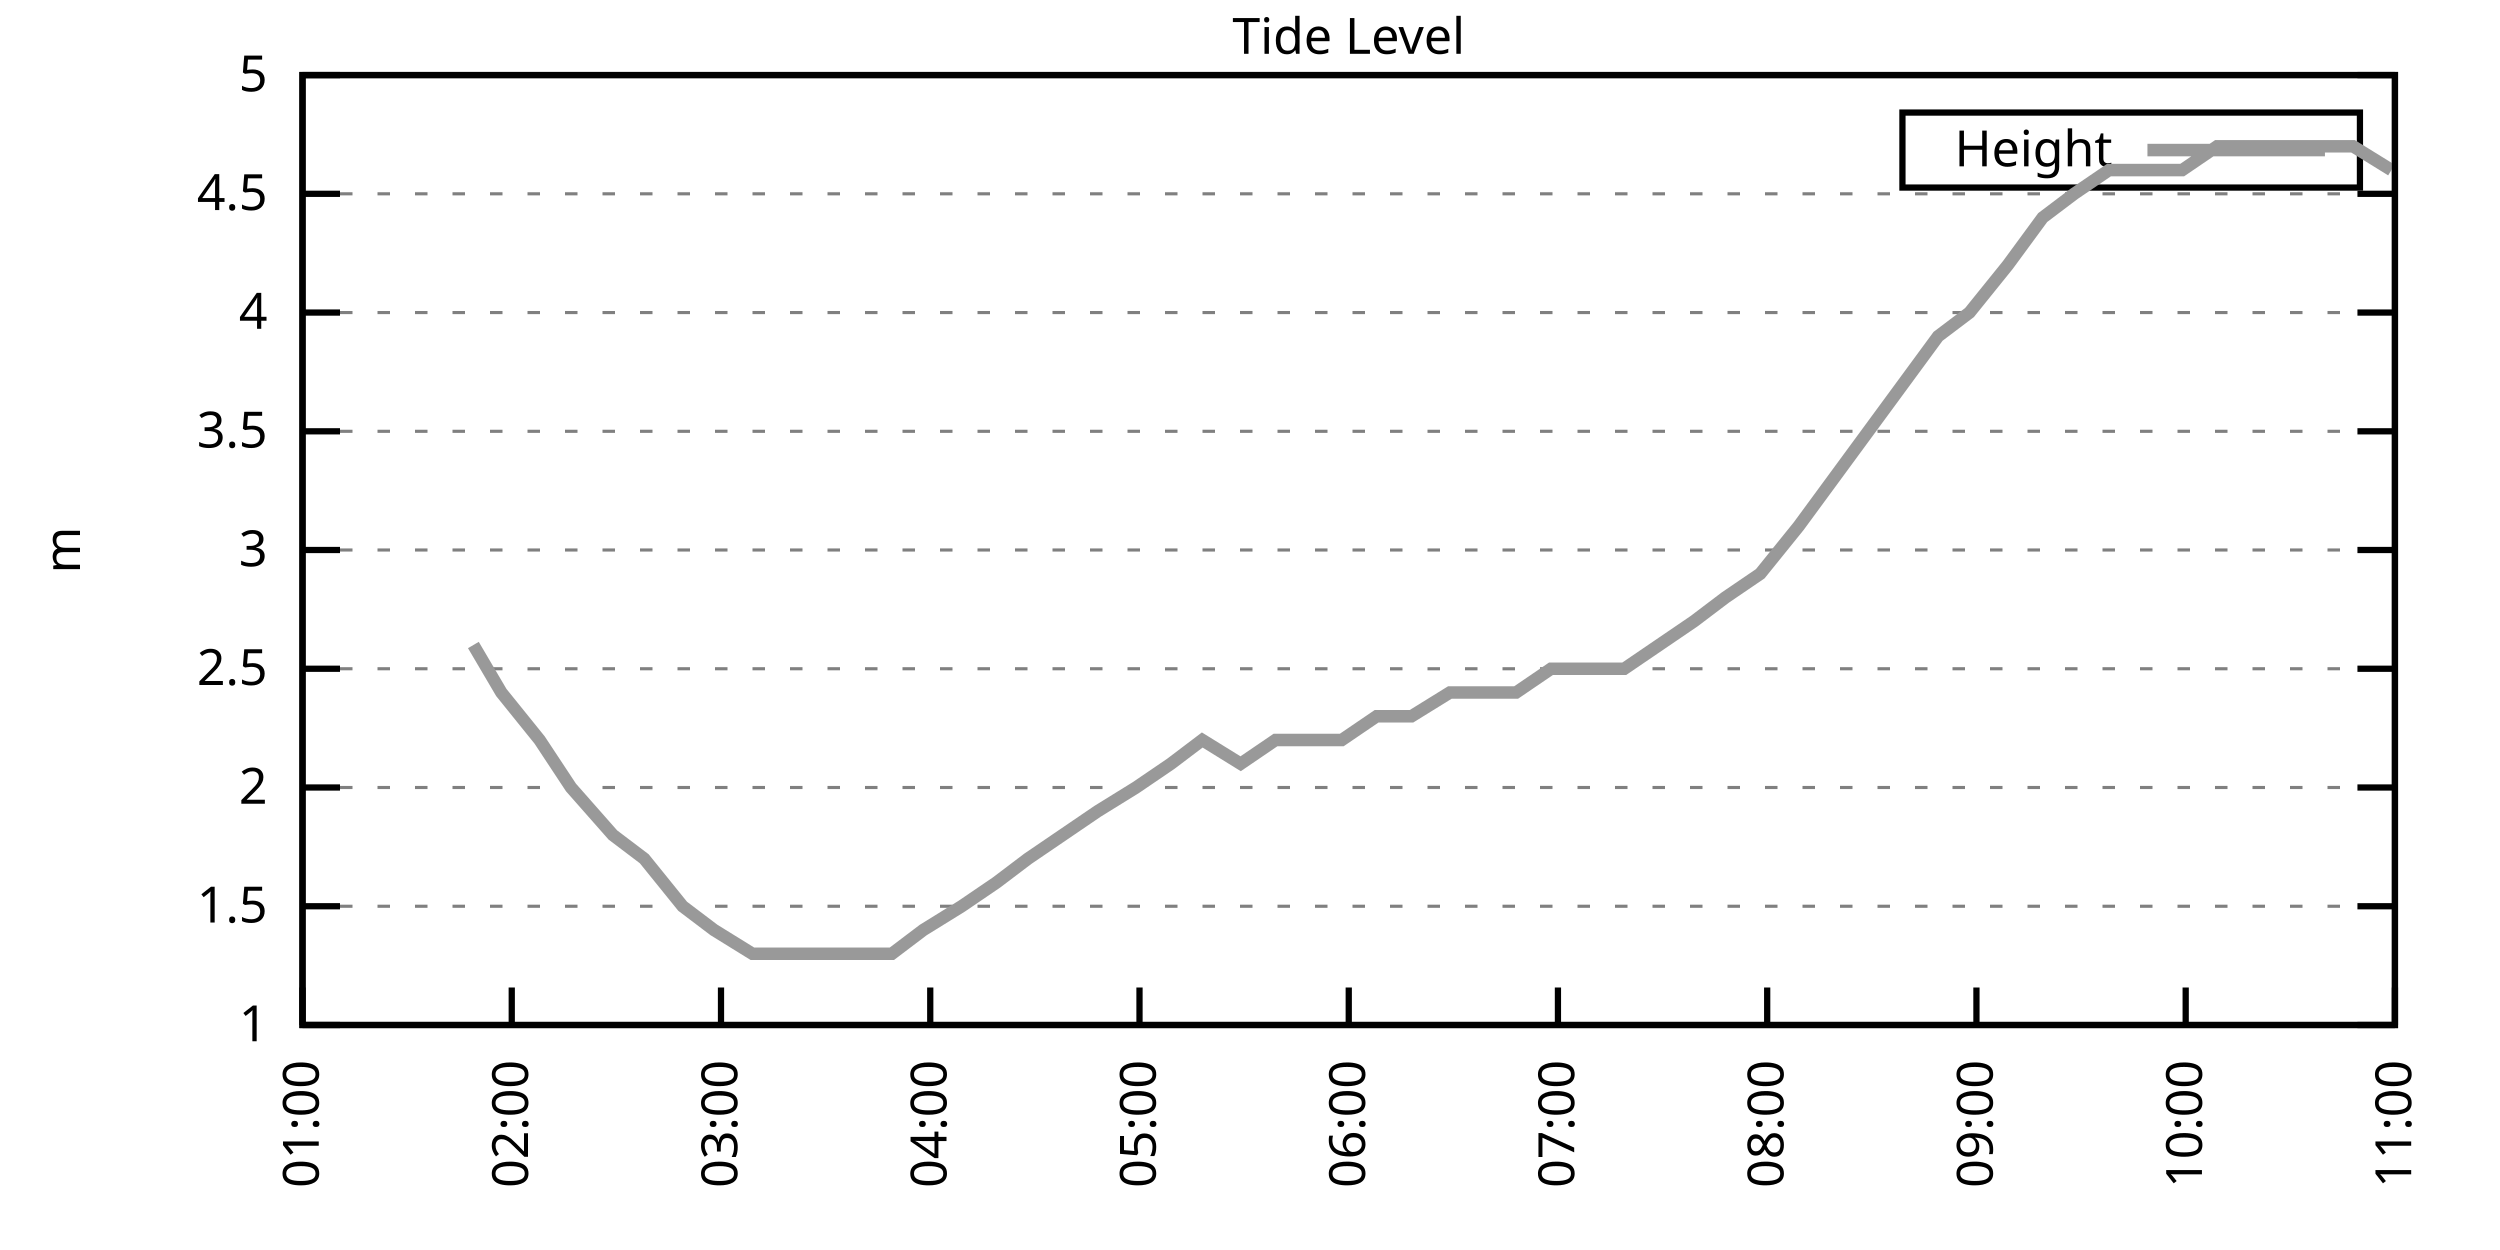
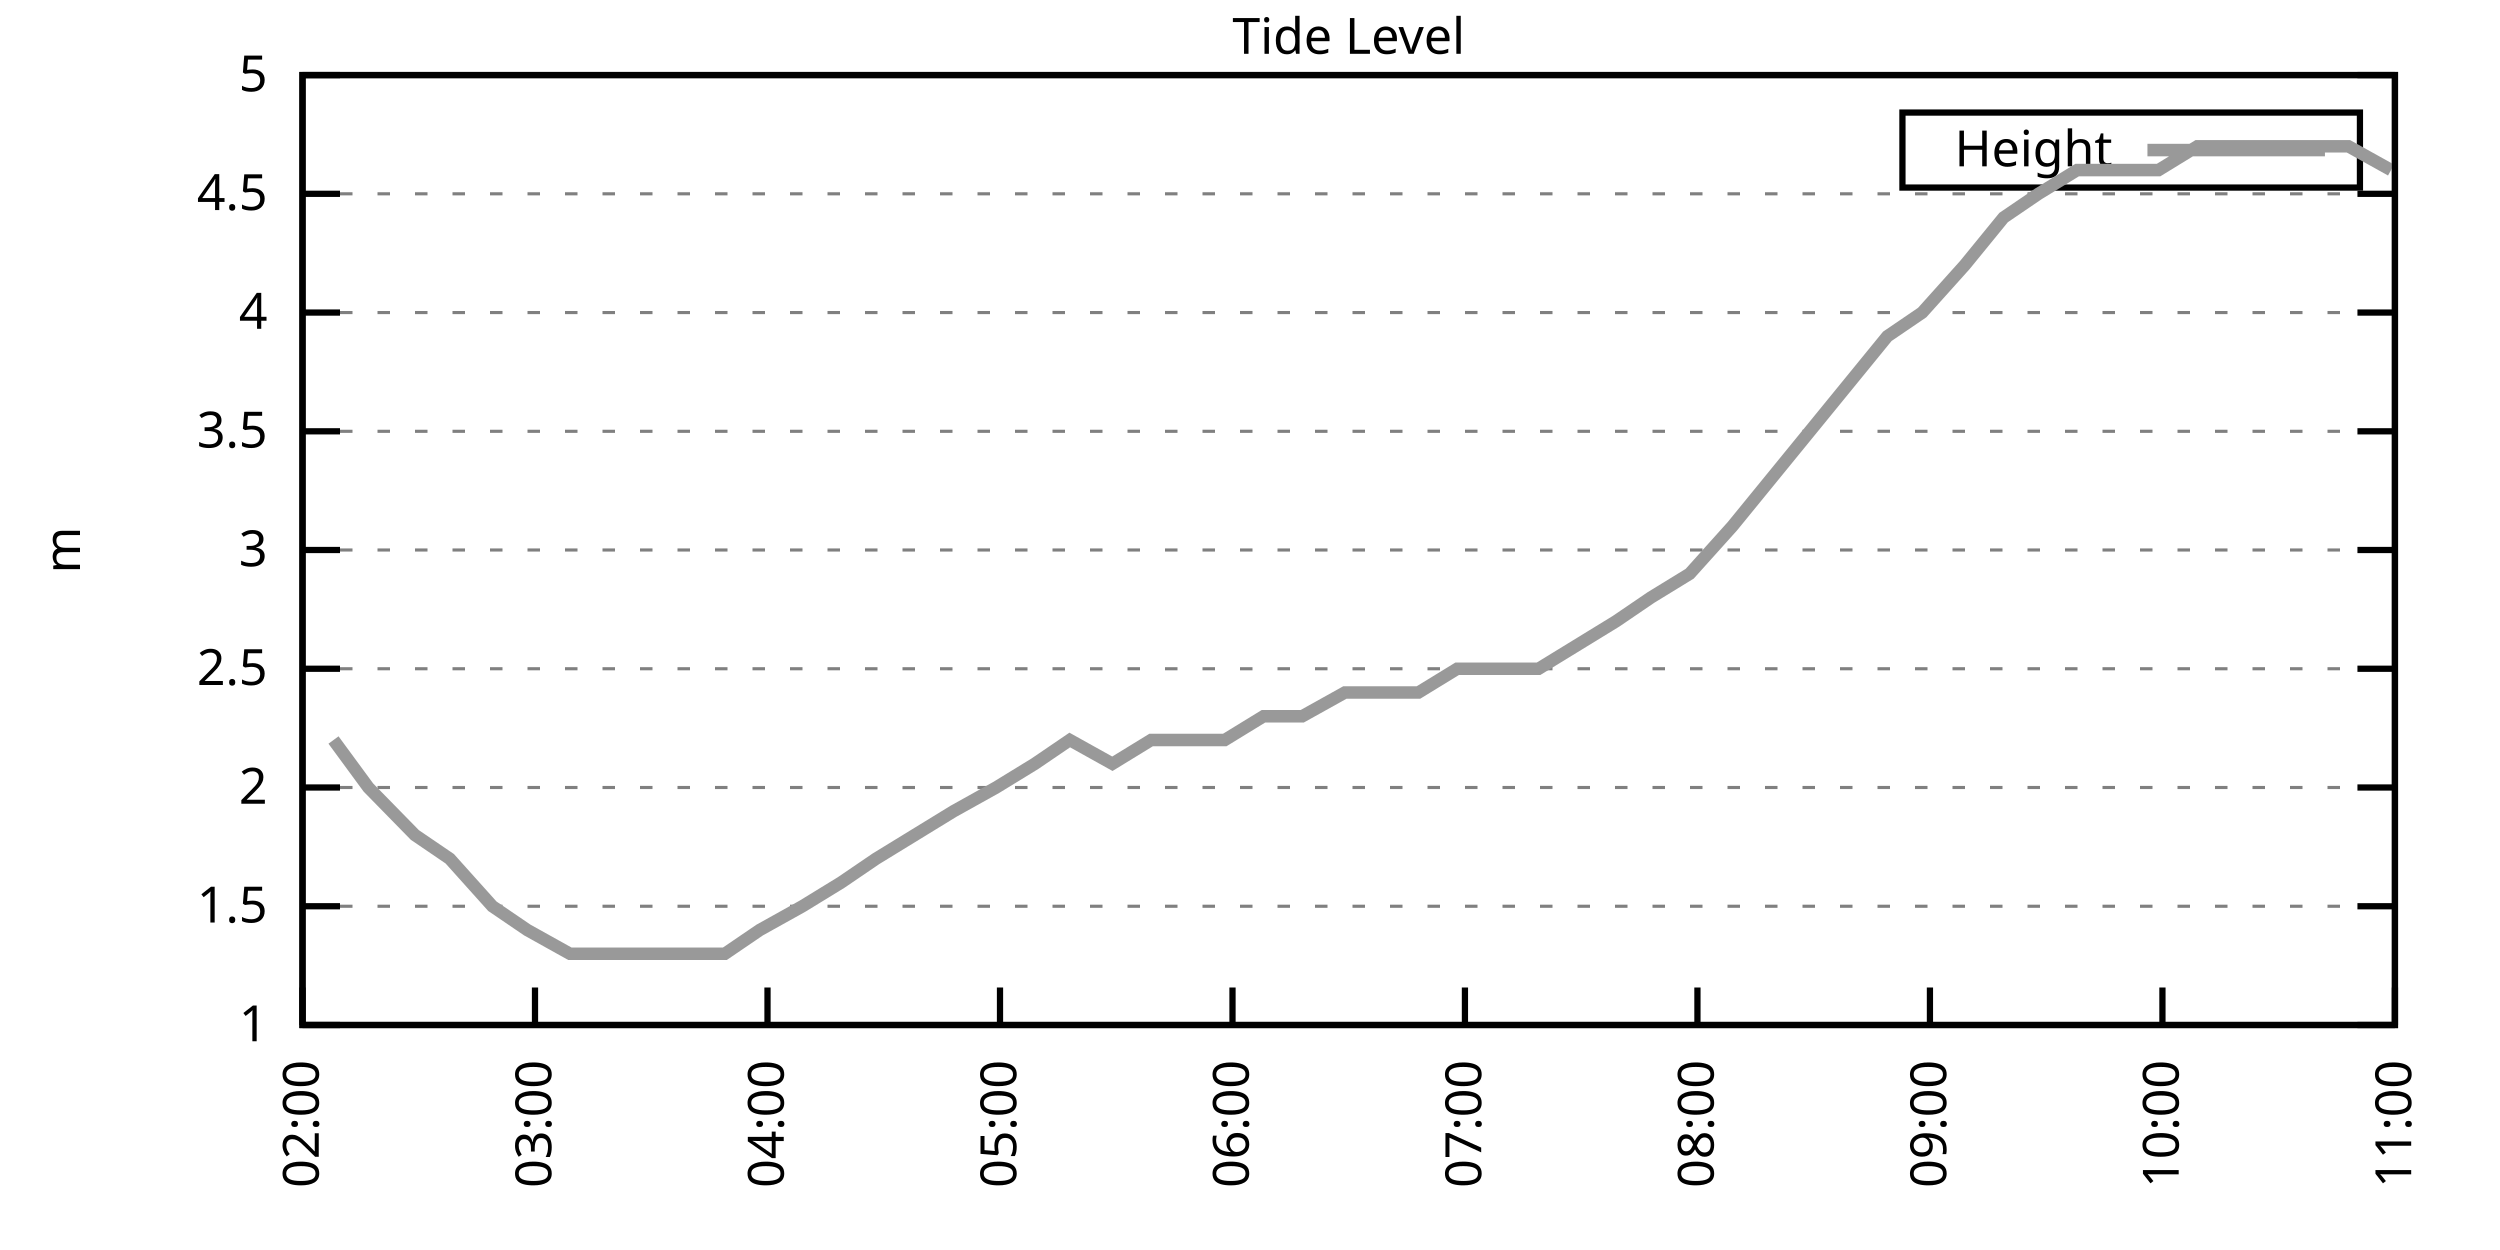
<svg xmlns="http://www.w3.org/2000/svg" xmlns:xlink="http://www.w3.org/1999/xlink" width="400" height="200" viewBox="0 0 400 200">
  <g id="gnuplot_canvas">
    <rect x="0" y="0" width="400" height="200" fill="none" />
    <defs>
      <circle id="gpDot" r="0.5" stroke-width="0.5" stroke="currentColor" />
      <path id="gpPt0" stroke-width="0.333" stroke="currentColor" d="M-1,0 h2 M0,-1 v2" />
      <path id="gpPt1" stroke-width="0.333" stroke="currentColor" d="M-1,-1 L1,1 M1,-1 L-1,1" />
      <path id="gpPt2" stroke-width="0.333" stroke="currentColor" d="M-1,0 L1,0 M0,-1 L0,1 M-1,-1 L1,1 M-1,1 L1,-1" />
      <rect id="gpPt3" stroke-width="0.333" stroke="currentColor" x="-1" y="-1" width="2" height="2" />
      <rect id="gpPt4" stroke-width="0.333" stroke="currentColor" fill="currentColor" x="-1" y="-1" width="2" height="2" />
      <circle id="gpPt5" stroke-width="0.333" stroke="currentColor" cx="0" cy="0" r="1" />
      <use xlink:href="#gpPt5" id="gpPt6" fill="currentColor" stroke="none" />
      <path id="gpPt7" stroke-width="0.333" stroke="currentColor" d="M0,-1.33 L-1.33,0.67 L1.33,0.67 z" />
      <use xlink:href="#gpPt7" id="gpPt8" fill="currentColor" stroke="none" />
      <use xlink:href="#gpPt7" id="gpPt9" stroke="currentColor" transform="rotate(180)" />
      <use xlink:href="#gpPt9" id="gpPt10" fill="currentColor" stroke="none" />
      <use xlink:href="#gpPt3" id="gpPt11" stroke="currentColor" transform="rotate(45)" />
      <use xlink:href="#gpPt11" id="gpPt12" fill="currentColor" stroke="none" />
      <path id="gpPt13" stroke-width="0.333" stroke="currentColor" d="M0,1.330 L1.265,0.411 L0.782,-1.067 L-0.782,-1.076 L-1.265,0.411 z" />
      <use xlink:href="#gpPt13" id="gpPt14" fill="currentColor" stroke="none" />
      <filter id="textbox" filterUnits="objectBoundingBox" x="0" y="0" height="1" width="1">
        <feFlood flood-color="white" flood-opacity="1" result="bgnd" />
        <feComposite in="SourceGraphic" in2="bgnd" operator="atop" />
      </filter>
      <filter id="greybox" filterUnits="objectBoundingBox" x="0" y="0" height="1" width="1">
        <feFlood flood-color="lightgrey" flood-opacity="1" result="grey" />
        <feComposite in="SourceGraphic" in2="grey" operator="atop" />
      </filter>
    </defs>
    <g fill="none" color="white" stroke="currentColor" stroke-width="1.00" stroke-linecap="butt" stroke-linejoin="miter">
</g>
    <g fill="none" color="black" stroke="currentColor" stroke-width="1.00" stroke-linecap="butt" stroke-linejoin="miter">
      <g stroke="none" shape-rendering="crispEdges">
        <polygon fill="rgb(255, 255, 255)" points="48.40,164.00 383.18,164.00 383.18,12.02 48.40,12.02 " />
      </g>
    </g>
    <g fill="none" color="black" stroke="currentColor" stroke-width="1.00" stroke-linecap="butt" stroke-linejoin="miter">
</g>
    <g fill="none" color="black" stroke="black" stroke-width="0.50" stroke-linecap="butt" stroke-linejoin="miter">
</g>
    <g fill="none" color="gray" stroke="currentColor" stroke-width="0.50" stroke-linecap="butt" stroke-linejoin="miter">
      <path stroke="gray" stroke-dasharray="2,4" class="gridline" d="M48.40,164.00 L383.19,164.00  " />
    </g>
    <g fill="none" color="gray" stroke="gray" stroke-width="1.00" stroke-linecap="butt" stroke-linejoin="miter">
</g>
    <g fill="none" color="black" stroke="currentColor" stroke-width="1.00" stroke-linecap="butt" stroke-linejoin="miter">
      <path stroke="black" d="M48.40,164.00 L54.40,164.00 M383.19,164.00 L377.19,164.00  " />
      <g transform="translate(42.80,166.60)" stroke="none" fill="black" font-family="Sans" font-size="8.00" text-anchor="end">
        <text>
          <tspan font-family="Sans"> 1</tspan>
        </text>
      </g>
    </g>
    <g fill="none" color="black" stroke="currentColor" stroke-width="1.00" stroke-linecap="butt" stroke-linejoin="miter">
</g>
    <g fill="none" color="black" stroke="black" stroke-width="0.50" stroke-linecap="butt" stroke-linejoin="miter">
</g>
    <g fill="none" color="gray" stroke="currentColor" stroke-width="0.50" stroke-linecap="butt" stroke-linejoin="miter">
      <path stroke="gray" stroke-dasharray="2,4" class="gridline" d="M48.40,145.00 L383.19,145.00  " />
    </g>
    <g fill="none" color="gray" stroke="gray" stroke-width="1.00" stroke-linecap="butt" stroke-linejoin="miter">
</g>
    <g fill="none" color="black" stroke="currentColor" stroke-width="1.00" stroke-linecap="butt" stroke-linejoin="miter">
      <path stroke="black" d="M48.40,145.00 L54.40,145.00 M383.19,145.00 L377.19,145.00  " />
      <g transform="translate(42.80,147.60)" stroke="none" fill="black" font-family="Sans" font-size="8.00" text-anchor="end">
        <text>
          <tspan font-family="Sans"> 1.5</tspan>
        </text>
      </g>
    </g>
    <g fill="none" color="black" stroke="currentColor" stroke-width="1.00" stroke-linecap="butt" stroke-linejoin="miter">
</g>
    <g fill="none" color="black" stroke="black" stroke-width="0.50" stroke-linecap="butt" stroke-linejoin="miter">
</g>
    <g fill="none" color="gray" stroke="currentColor" stroke-width="0.50" stroke-linecap="butt" stroke-linejoin="miter">
      <path stroke="gray" stroke-dasharray="2,4" class="gridline" d="M48.40,126.00 L383.19,126.00  " />
    </g>
    <g fill="none" color="gray" stroke="gray" stroke-width="1.00" stroke-linecap="butt" stroke-linejoin="miter">
</g>
    <g fill="none" color="black" stroke="currentColor" stroke-width="1.00" stroke-linecap="butt" stroke-linejoin="miter">
      <path stroke="black" d="M48.40,126.00 L54.40,126.00 M383.19,126.00 L377.19,126.00  " />
      <g transform="translate(42.80,128.60)" stroke="none" fill="black" font-family="Sans" font-size="8.00" text-anchor="end">
        <text>
          <tspan font-family="Sans"> 2</tspan>
        </text>
      </g>
    </g>
    <g fill="none" color="black" stroke="currentColor" stroke-width="1.00" stroke-linecap="butt" stroke-linejoin="miter">
</g>
    <g fill="none" color="black" stroke="black" stroke-width="0.50" stroke-linecap="butt" stroke-linejoin="miter">
</g>
    <g fill="none" color="gray" stroke="currentColor" stroke-width="0.50" stroke-linecap="butt" stroke-linejoin="miter">
      <path stroke="gray" stroke-dasharray="2,4" class="gridline" d="M48.40,107.00 L383.19,107.00  " />
    </g>
    <g fill="none" color="gray" stroke="gray" stroke-width="1.00" stroke-linecap="butt" stroke-linejoin="miter">
</g>
    <g fill="none" color="black" stroke="currentColor" stroke-width="1.00" stroke-linecap="butt" stroke-linejoin="miter">
      <path stroke="black" d="M48.40,107.00 L54.40,107.00 M383.19,107.00 L377.19,107.00  " />
      <g transform="translate(42.80,109.60)" stroke="none" fill="black" font-family="Sans" font-size="8.00" text-anchor="end">
        <text>
          <tspan font-family="Sans"> 2.5</tspan>
        </text>
      </g>
    </g>
    <g fill="none" color="black" stroke="currentColor" stroke-width="1.00" stroke-linecap="butt" stroke-linejoin="miter">
</g>
    <g fill="none" color="black" stroke="black" stroke-width="0.50" stroke-linecap="butt" stroke-linejoin="miter">
</g>
    <g fill="none" color="gray" stroke="currentColor" stroke-width="0.50" stroke-linecap="butt" stroke-linejoin="miter">
      <path stroke="gray" stroke-dasharray="2,4" class="gridline" d="M48.40,88.00 L383.19,88.00  " />
    </g>
    <g fill="none" color="gray" stroke="gray" stroke-width="1.00" stroke-linecap="butt" stroke-linejoin="miter">
</g>
    <g fill="none" color="black" stroke="currentColor" stroke-width="1.00" stroke-linecap="butt" stroke-linejoin="miter">
      <path stroke="black" d="M48.40,88.00 L54.40,88.00 M383.19,88.00 L377.19,88.00  " />
      <g transform="translate(42.80,90.60)" stroke="none" fill="black" font-family="Sans" font-size="8.00" text-anchor="end">
        <text>
          <tspan font-family="Sans"> 3</tspan>
        </text>
      </g>
    </g>
    <g fill="none" color="black" stroke="currentColor" stroke-width="1.00" stroke-linecap="butt" stroke-linejoin="miter">
</g>
    <g fill="none" color="black" stroke="black" stroke-width="0.50" stroke-linecap="butt" stroke-linejoin="miter">
</g>
    <g fill="none" color="gray" stroke="currentColor" stroke-width="0.50" stroke-linecap="butt" stroke-linejoin="miter">
      <path stroke="gray" stroke-dasharray="2,4" class="gridline" d="M48.40,69.01 L383.19,69.01  " />
    </g>
    <g fill="none" color="gray" stroke="gray" stroke-width="1.00" stroke-linecap="butt" stroke-linejoin="miter">
</g>
    <g fill="none" color="black" stroke="currentColor" stroke-width="1.00" stroke-linecap="butt" stroke-linejoin="miter">
      <path stroke="black" d="M48.40,69.01 L54.40,69.01 M383.19,69.01 L377.19,69.01  " />
      <g transform="translate(42.80,71.61)" stroke="none" fill="black" font-family="Sans" font-size="8.00" text-anchor="end">
        <text>
          <tspan font-family="Sans"> 3.5</tspan>
        </text>
      </g>
    </g>
    <g fill="none" color="black" stroke="currentColor" stroke-width="1.00" stroke-linecap="butt" stroke-linejoin="miter">
</g>
    <g fill="none" color="black" stroke="black" stroke-width="0.50" stroke-linecap="butt" stroke-linejoin="miter">
</g>
    <g fill="none" color="gray" stroke="currentColor" stroke-width="0.50" stroke-linecap="butt" stroke-linejoin="miter">
      <path stroke="gray" stroke-dasharray="2,4" class="gridline" d="M48.40,50.01 L383.19,50.01  " />
    </g>
    <g fill="none" color="gray" stroke="gray" stroke-width="1.00" stroke-linecap="butt" stroke-linejoin="miter">
</g>
    <g fill="none" color="black" stroke="currentColor" stroke-width="1.00" stroke-linecap="butt" stroke-linejoin="miter">
      <path stroke="black" d="M48.40,50.01 L54.40,50.01 M383.19,50.01 L377.19,50.01  " />
      <g transform="translate(42.80,52.61)" stroke="none" fill="black" font-family="Sans" font-size="8.00" text-anchor="end">
        <text>
          <tspan font-family="Sans"> 4</tspan>
        </text>
      </g>
    </g>
    <g fill="none" color="black" stroke="currentColor" stroke-width="1.00" stroke-linecap="butt" stroke-linejoin="miter">
</g>
    <g fill="none" color="black" stroke="black" stroke-width="0.50" stroke-linecap="butt" stroke-linejoin="miter">
</g>
    <g fill="none" color="gray" stroke="currentColor" stroke-width="0.50" stroke-linecap="butt" stroke-linejoin="miter">
      <path stroke="gray" stroke-dasharray="2,4" class="gridline" d="M48.40,31.01 L383.19,31.01  " />
    </g>
    <g fill="none" color="gray" stroke="gray" stroke-width="1.00" stroke-linecap="butt" stroke-linejoin="miter">
</g>
    <g fill="none" color="black" stroke="currentColor" stroke-width="1.00" stroke-linecap="butt" stroke-linejoin="miter">
      <path stroke="black" d="M48.40,31.01 L54.40,31.01 M383.19,31.01 L377.19,31.01  " />
      <g transform="translate(42.80,33.61)" stroke="none" fill="black" font-family="Sans" font-size="8.00" text-anchor="end">
        <text>
          <tspan font-family="Sans"> 4.5</tspan>
        </text>
      </g>
    </g>
    <g fill="none" color="black" stroke="currentColor" stroke-width="1.00" stroke-linecap="butt" stroke-linejoin="miter">
</g>
    <g fill="none" color="black" stroke="black" stroke-width="0.50" stroke-linecap="butt" stroke-linejoin="miter">
</g>
    <g fill="none" color="gray" stroke="currentColor" stroke-width="0.50" stroke-linecap="butt" stroke-linejoin="miter">
      <path stroke="gray" stroke-dasharray="2,4" class="gridline" d="M48.40,12.01 L383.19,12.01  " />
    </g>
    <g fill="none" color="gray" stroke="gray" stroke-width="1.00" stroke-linecap="butt" stroke-linejoin="miter">
</g>
    <g fill="none" color="black" stroke="currentColor" stroke-width="1.00" stroke-linecap="butt" stroke-linejoin="miter">
      <path stroke="black" d="M48.40,12.01 L54.40,12.01 M383.19,12.01 L377.19,12.01  " />
      <g transform="translate(42.80,14.61)" stroke="none" fill="black" font-family="Sans" font-size="8.00" text-anchor="end">
        <text>
          <tspan font-family="Sans"> 5</tspan>
        </text>
      </g>
    </g>
    <g fill="none" color="black" stroke="currentColor" stroke-width="1.00" stroke-linecap="butt" stroke-linejoin="miter">
      <path stroke="black" d="M48.40,164.00 L48.40,158.00  " />
      <g transform="translate(51.00,169.60) rotate(270.00)" stroke="none" fill="black" font-family="Sans" font-size="8.00" text-anchor="end">
        <text>
-           <tspan font-family="Sans">01:00</tspan>
-         </text>
-       </g>
-     </g>
-     <g fill="none" color="black" stroke="currentColor" stroke-width="1.00" stroke-linecap="butt" stroke-linejoin="miter">
-       <path stroke="black" d="M81.88,164.00 L81.88,158.00  " />
-       <g transform="translate(84.48,169.60) rotate(270.00)" stroke="none" fill="black" font-family="Sans" font-size="8.00" text-anchor="end">
-         <text>
          <tspan font-family="Sans">02:00</tspan>
        </text>
      </g>
    </g>
    <g fill="none" color="black" stroke="currentColor" stroke-width="1.00" stroke-linecap="butt" stroke-linejoin="miter">
-       <path stroke="black" d="M115.36,164.00 L115.36,158.00  " />
-       <g transform="translate(117.96,169.60) rotate(270.00)" stroke="none" fill="black" font-family="Sans" font-size="8.00" text-anchor="end">
+       <path stroke="black" d="M85.60,164.00 L85.60,158.00  " />
+       <g transform="translate(88.20,169.60) rotate(270.00)" stroke="none" fill="black" font-family="Sans" font-size="8.00" text-anchor="end">
        <text>
          <tspan font-family="Sans">03:00</tspan>
        </text>
      </g>
    </g>
    <g fill="none" color="black" stroke="currentColor" stroke-width="1.00" stroke-linecap="butt" stroke-linejoin="miter">
-       <path stroke="black" d="M148.84,164.00 L148.84,158.00  " />
-       <g transform="translate(151.44,169.60) rotate(270.00)" stroke="none" fill="black" font-family="Sans" font-size="8.00" text-anchor="end">
+       <path stroke="black" d="M122.80,164.00 L122.80,158.00  " />
+       <g transform="translate(125.40,169.60) rotate(270.00)" stroke="none" fill="black" font-family="Sans" font-size="8.00" text-anchor="end">
        <text>
          <tspan font-family="Sans">04:00</tspan>
        </text>
      </g>
    </g>
    <g fill="none" color="black" stroke="currentColor" stroke-width="1.00" stroke-linecap="butt" stroke-linejoin="miter">
-       <path stroke="black" d="M182.32,164.00 L182.32,158.00  " />
-       <g transform="translate(184.92,169.60) rotate(270.00)" stroke="none" fill="black" font-family="Sans" font-size="8.00" text-anchor="end">
+       <path stroke="black" d="M160.00,164.00 L160.00,158.00  " />
+       <g transform="translate(162.60,169.60) rotate(270.00)" stroke="none" fill="black" font-family="Sans" font-size="8.00" text-anchor="end">
        <text>
          <tspan font-family="Sans">05:00</tspan>
        </text>
      </g>
    </g>
    <g fill="none" color="black" stroke="currentColor" stroke-width="1.00" stroke-linecap="butt" stroke-linejoin="miter">
-       <path stroke="black" d="M215.80,164.00 L215.80,158.00  " />
-       <g transform="translate(218.40,169.60) rotate(270.00)" stroke="none" fill="black" font-family="Sans" font-size="8.00" text-anchor="end">
+       <path stroke="black" d="M197.20,164.00 L197.20,158.00  " />
+       <g transform="translate(199.80,169.60) rotate(270.00)" stroke="none" fill="black" font-family="Sans" font-size="8.00" text-anchor="end">
        <text>
          <tspan font-family="Sans">06:00</tspan>
        </text>
      </g>
    </g>
    <g fill="none" color="black" stroke="currentColor" stroke-width="1.00" stroke-linecap="butt" stroke-linejoin="miter">
-       <path stroke="black" d="M249.27,164.00 L249.27,158.00  " />
-       <g transform="translate(251.87,169.60) rotate(270.00)" stroke="none" fill="black" font-family="Sans" font-size="8.00" text-anchor="end">
+       <path stroke="black" d="M234.39,164.00 L234.39,158.00  " />
+       <g transform="translate(236.99,169.60) rotate(270.00)" stroke="none" fill="black" font-family="Sans" font-size="8.00" text-anchor="end">
        <text>
          <tspan font-family="Sans">07:00</tspan>
        </text>
      </g>
    </g>
    <g fill="none" color="black" stroke="currentColor" stroke-width="1.00" stroke-linecap="butt" stroke-linejoin="miter">
-       <path stroke="black" d="M282.75,164.00 L282.75,158.00  " />
-       <g transform="translate(285.35,169.60) rotate(270.00)" stroke="none" fill="black" font-family="Sans" font-size="8.00" text-anchor="end">
+       <path stroke="black" d="M271.59,164.00 L271.59,158.00  " />
+       <g transform="translate(274.19,169.60) rotate(270.00)" stroke="none" fill="black" font-family="Sans" font-size="8.00" text-anchor="end">
        <text>
          <tspan font-family="Sans">08:00</tspan>
        </text>
      </g>
    </g>
    <g fill="none" color="black" stroke="currentColor" stroke-width="1.00" stroke-linecap="butt" stroke-linejoin="miter">
-       <path stroke="black" d="M316.23,164.00 L316.23,158.00  " />
-       <g transform="translate(318.83,169.60) rotate(270.00)" stroke="none" fill="black" font-family="Sans" font-size="8.00" text-anchor="end">
+       <path stroke="black" d="M308.79,164.00 L308.79,158.00  " />
+       <g transform="translate(311.39,169.60) rotate(270.00)" stroke="none" fill="black" font-family="Sans" font-size="8.00" text-anchor="end">
        <text>
          <tspan font-family="Sans">09:00</tspan>
        </text>
      </g>
    </g>
    <g fill="none" color="black" stroke="currentColor" stroke-width="1.00" stroke-linecap="butt" stroke-linejoin="miter">
-       <path stroke="black" d="M349.71,164.00 L349.71,158.00  " />
-       <g transform="translate(352.31,169.60) rotate(270.00)" stroke="none" fill="black" font-family="Sans" font-size="8.00" text-anchor="end">
+       <path stroke="black" d="M345.99,164.00 L345.99,158.00  " />
+       <g transform="translate(348.59,169.60) rotate(270.00)" stroke="none" fill="black" font-family="Sans" font-size="8.00" text-anchor="end">
        <text>
          <tspan font-family="Sans">10:00</tspan>
        </text>
      </g>
    </g>
    <g fill="none" color="black" stroke="currentColor" stroke-width="1.00" stroke-linecap="butt" stroke-linejoin="miter">
      <path stroke="black" d="M383.19,164.00 L383.19,158.00  " />
      <g transform="translate(385.79,169.60) rotate(270.00)" stroke="none" fill="black" font-family="Sans" font-size="8.00" text-anchor="end">
        <text>
          <tspan font-family="Sans">11:00</tspan>
        </text>
      </g>
    </g>
    <g fill="none" color="black" stroke="currentColor" stroke-width="1.00" stroke-linecap="butt" stroke-linejoin="miter">
</g>
    <g fill="none" color="black" stroke="currentColor" stroke-width="1.00" stroke-linecap="butt" stroke-linejoin="miter">
      <path stroke="black" d="M48.40,12.01 L48.40,164.00 L383.19,164.00 L383.19,12.01 L48.40,12.01 Z  " />
    </g>
    <g fill="none" color="black" stroke="currentColor" stroke-width="1.00" stroke-linecap="butt" stroke-linejoin="miter">
</g>
    <g fill="none" color="black" stroke="currentColor" stroke-width="1.00" stroke-linecap="butt" stroke-linejoin="miter">
      <path stroke="black" d="M304.39,30.01 L304.39,18.01 L377.59,18.01 L377.59,30.01 L304.39,30.01 Z  " />
    </g>
    <g id="Tide_level_plot_1">
      <g fill="none" color="white" stroke="black" stroke-width="2.00" stroke-linecap="butt" stroke-linejoin="miter">
</g>
      <g fill="none" color="black" stroke="currentColor" stroke-width="2.00" stroke-linecap="butt" stroke-linejoin="miter">
        <g transform="translate(337.99,26.61)" stroke="none" fill="black" font-family="Sans" font-size="8.00" text-anchor="end">
          <text>
            <tspan font-family="Sans">Height</tspan>
          </text>
        </g>
      </g>
      <g fill="none" color="black" stroke="currentColor" stroke-width="2.00" stroke-linecap="butt" stroke-linejoin="miter">
-         <path stroke="rgb(153, 153, 153)" d="M343.59,24.01 L371.99,24.01 M75.74,103.20 L80.21,110.80 L86.34,118.40 L91.36,126.00 L98.06,133.60 L103.08,137.40   L109.22,145.00 L114.24,148.80 L120.38,152.60 L125.96,152.60 L131.54,152.60 L136.00,152.60 L142.70,152.60 L147.72,148.80   L153.86,145.00 L159.44,141.20 L164.46,137.40 L170.04,133.60 L175.62,129.80 L181.76,126.00 L187.34,122.20 L192.36,118.40   L198.50,122.20 L204.08,118.40 L209.66,118.40 L214.68,118.40 L220.26,114.60 L225.84,114.60 L231.98,110.80 L237.00,110.80   L242.58,110.80 L248.16,107.00 L254.30,107.00 L259.88,107.00 L265.46,103.20 L271.04,99.40 L276.06,95.60 L281.64,91.80   L287.77,84.21 L293.35,76.61 L298.93,69.01 L304.51,61.41 L310.09,53.81 L315.12,50.01 L321.25,42.41 L326.83,34.81   L331.86,31.01 L337.44,27.21 L343.57,27.21 L349.15,27.21 L354.73,23.41 L360.31,23.41 L365.89,23.41 L370.91,23.41   L376.49,23.41 L382.63,27.21  " />
+         <path stroke="rgb(153, 153, 153)" d="M343.59,24.01 L371.99,24.01 M53.36,118.40 L58.94,126.00 L66.38,133.60 L71.96,137.40 L78.78,145.00 L84.36,148.80   L91.18,152.60 L97.38,152.60 L103.58,152.60 L108.54,152.60 L115.98,152.60 L121.56,148.80 L128.38,145.00 L134.58,141.20   L140.16,137.40 L146.36,133.60 L152.56,129.80 L159.38,126.00 L165.58,122.20 L171.16,118.40 L177.98,122.20 L184.18,118.40   L190.38,118.40 L195.96,118.40 L202.16,114.60 L208.36,114.60 L215.18,110.80 L220.75,110.80 L226.95,110.80 L233.15,107.00   L239.97,107.00 L246.17,107.00 L252.37,103.20 L258.57,99.40 L264.15,95.60 L270.35,91.80 L277.17,84.21 L283.37,76.61   L289.57,69.01 L295.77,61.41 L301.97,53.81 L307.55,50.01 L314.37,42.41 L320.57,34.81 L326.15,31.01 L332.35,27.21   L339.17,27.21 L345.37,27.21 L351.57,23.41 L357.77,23.41 L363.97,23.41 L369.55,23.41 L375.75,23.41 L382.57,27.21    " />
      </g>
    </g>
    <g fill="none" color="black" stroke="currentColor" stroke-width="2.00" stroke-linecap="butt" stroke-linejoin="miter">
</g>
    <g fill="none" color="black" stroke="black" stroke-width="1.00" stroke-linecap="butt" stroke-linejoin="miter">
</g>
    <g fill="none" color="black" stroke="currentColor" stroke-width="1.00" stroke-linecap="butt" stroke-linejoin="miter">
      <path stroke="black" d="M48.40,12.01 L48.40,164.00 L383.19,164.00 L383.19,12.01 L48.40,12.01 Z  " />
      <g transform="translate(12.80,88.01) rotate(270.00)" stroke="none" fill="black" font-family="Sans" font-size="8.00" text-anchor="middle">
        <text>
          <tspan font-family="Sans">m</tspan>
        </text>
      </g>
    </g>
    <g fill="none" color="black" stroke="currentColor" stroke-width="1.00" stroke-linecap="butt" stroke-linejoin="miter">
</g>
    <g fill="none" color="black" stroke="currentColor" stroke-width="1.00" stroke-linecap="butt" stroke-linejoin="miter">
      <g transform="translate(215.79,8.61)" stroke="none" fill="black" font-family="Sans" font-size="8.00" text-anchor="middle">
        <text>
          <tspan font-family="Sans">Tide Level</tspan>
        </text>
      </g>
    </g>
    <g fill="none" color="black" stroke="currentColor" stroke-width="1.00" stroke-linecap="butt" stroke-linejoin="miter">
</g>
  </g>
</svg>
